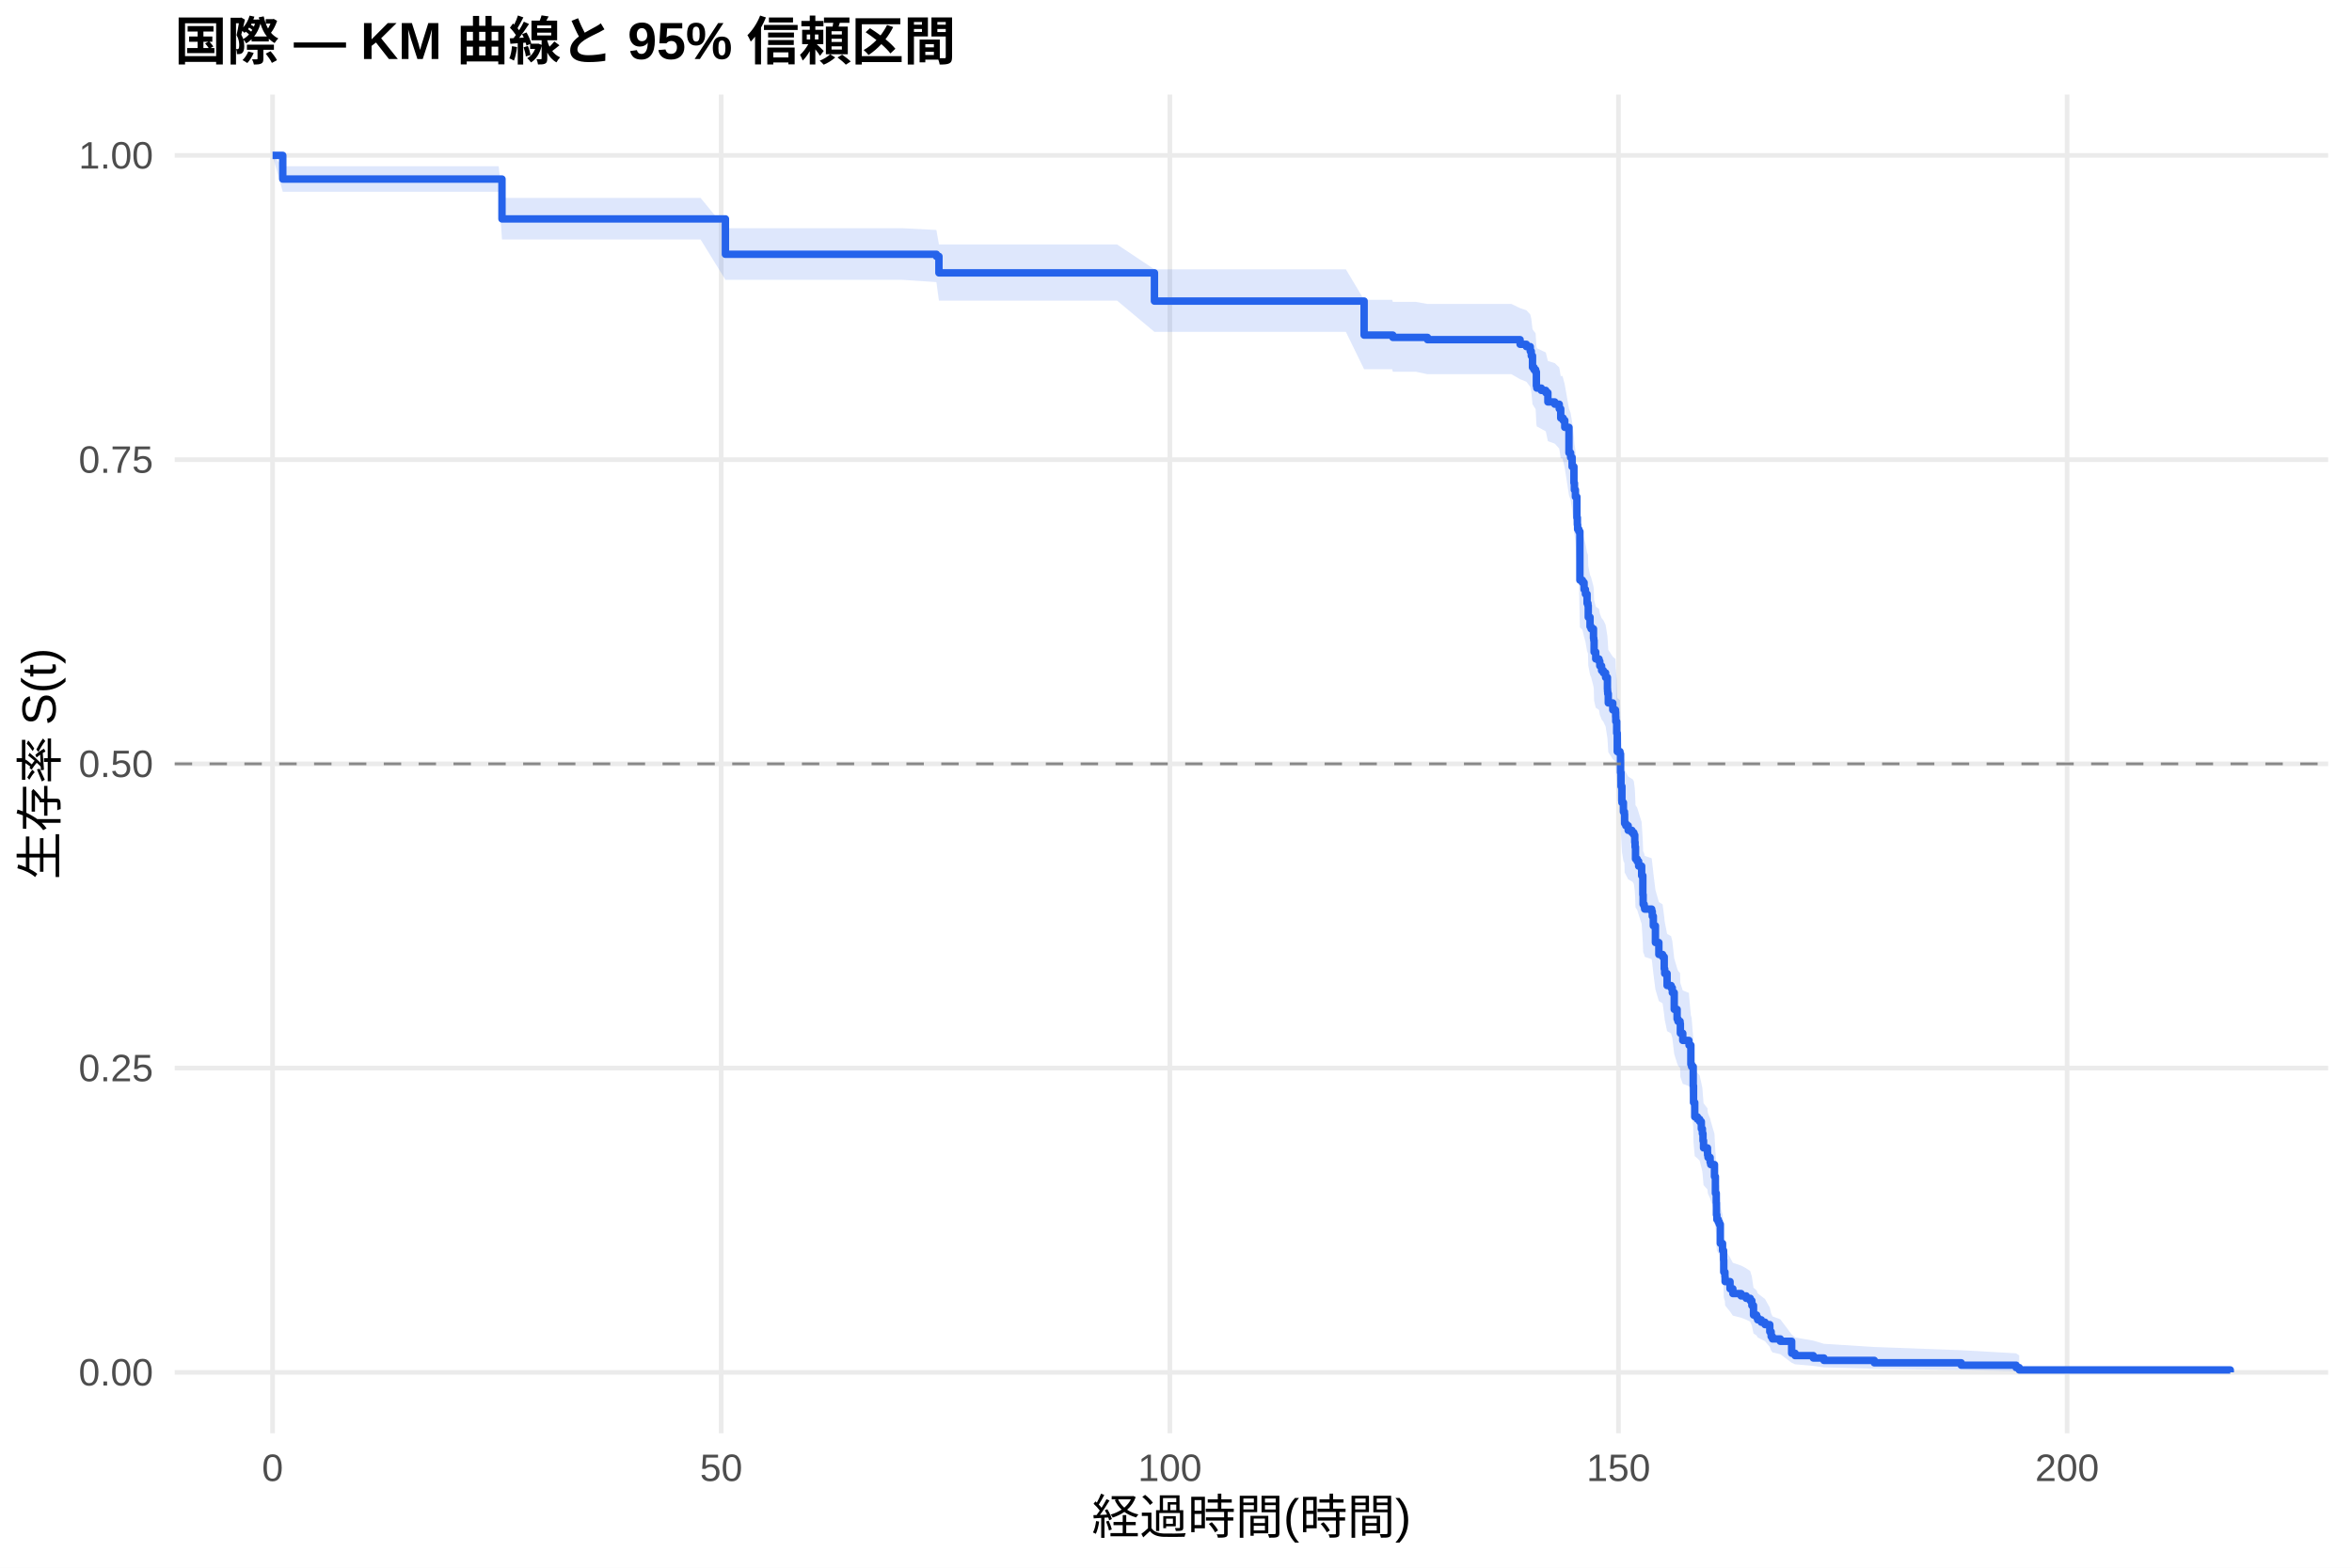
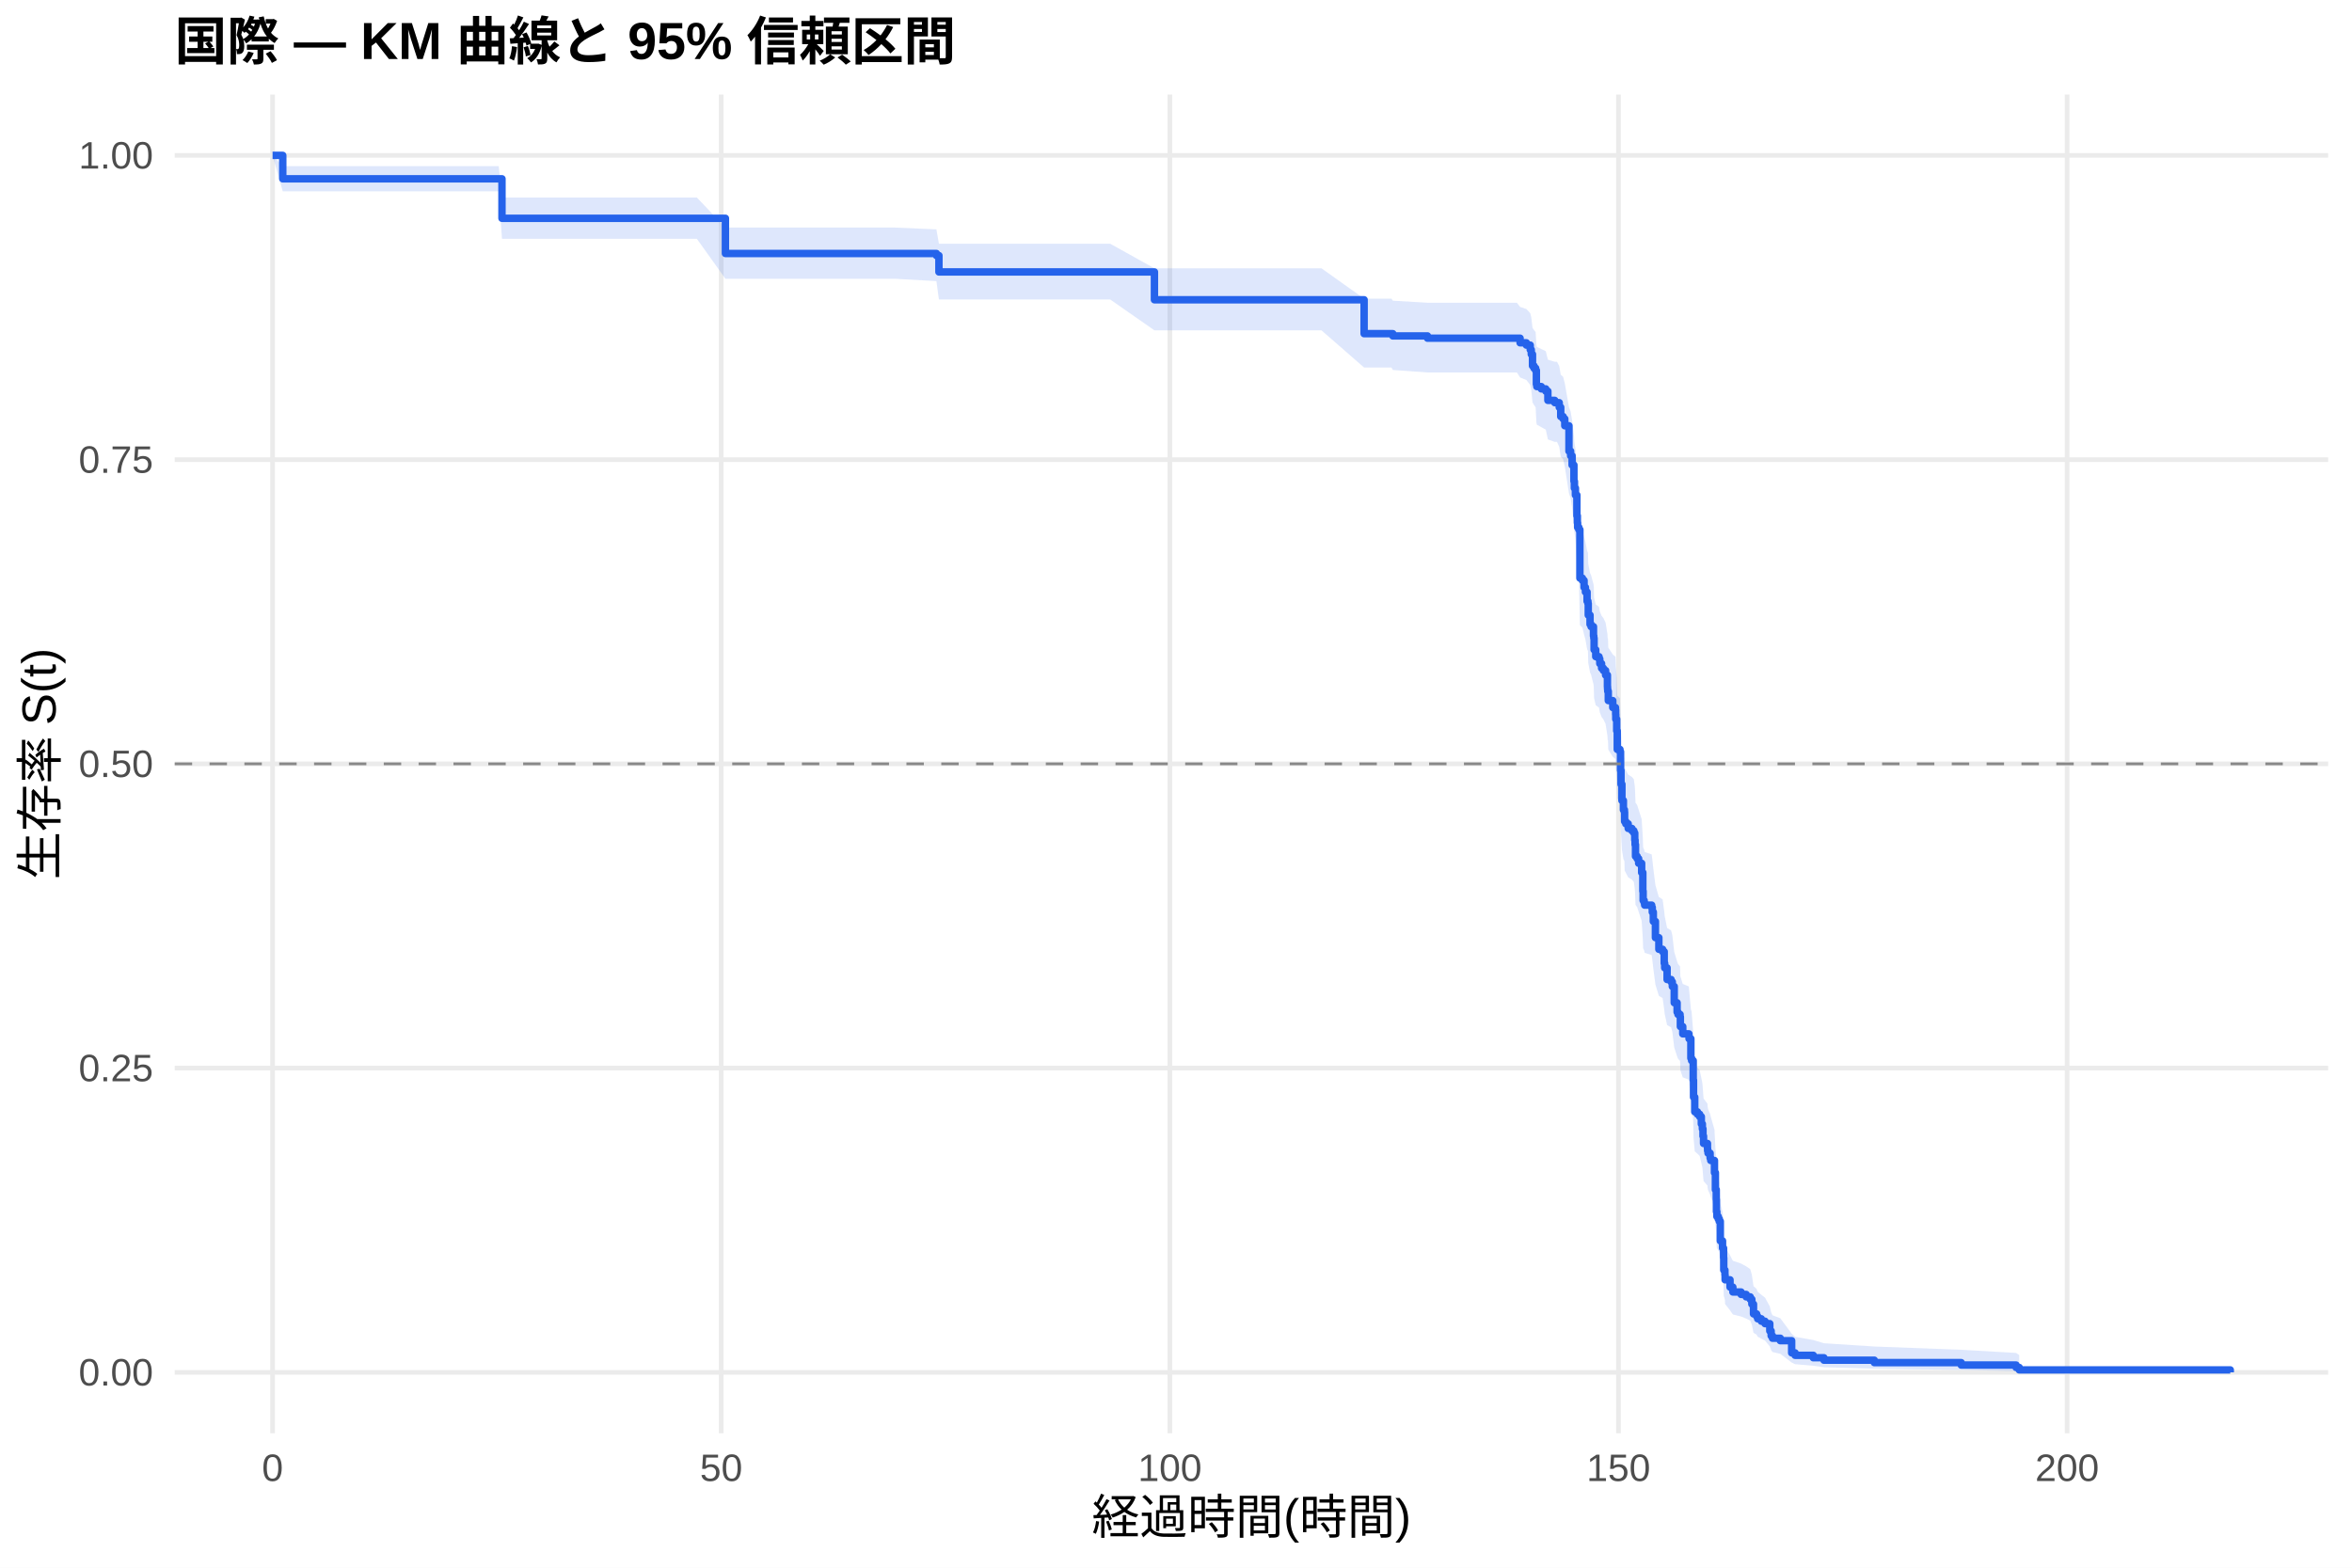
<svg xmlns="http://www.w3.org/2000/svg" width="540.00pt" height="360.00pt" viewBox="0 0 540.00 360.00">
  <g class="svglite">
    <defs>
      <style type="text/css">
    .svglite line, .svglite polyline, .svglite polygon, .svglite path, .svglite rect, .svglite circle {
      fill: none;
      stroke: #000000;
      stroke-linecap: round;
      stroke-linejoin: round;
      stroke-miterlimit: 10.00;
    }
    .svglite text {
      white-space: pre;
    }
    .svglite g.glyphgroup path {
      fill: inherit;
      stroke: none;
    }
  </style>
    </defs>
    <rect width="100%" height="100%" style="stroke: none; fill: #FFFFFF;" />
    <defs>
      <clipPath id="cpMC4wMHw1NDAuMDB8MC4wMHwzNjAuMDA=">
        <rect x="0.00" y="0.00" width="540.00" height="360.00" />
      </clipPath>
    </defs>
    <g clip-path="url(#cpMC4wMHw1NDAuMDB8MC4wMHwzNjAuMDA=)">
      <rect x="0" y="0.00" width="540.00" height="360.00" style="stroke-width: 1.07; stroke: none; fill: #FFFFFF;" />
    </g>
    <defs>
      <clipPath id="cpNDAuMTF8NTM0LjUyfDIxLjcxfDMyOS4xMg==">
        <rect x="40.11" y="21.71" width="494.41" height="307.41" />
      </clipPath>
    </defs>
    <g clip-path="url(#cpNDAuMTF8NTM0LjUyfDIxLjcxfDMyOS4xMg==)">
      <polyline points="40.11,315.14 534.52,315.14 " style="stroke-width: 1.07; stroke: #EBEBEB; stroke-linecap: butt;" />
      <polyline points="40.11,245.28 534.52,245.28 " style="stroke-width: 1.07; stroke: #EBEBEB; stroke-linecap: butt;" />
      <polyline points="40.11,175.41 534.52,175.41 " style="stroke-width: 1.07; stroke: #EBEBEB; stroke-linecap: butt;" />
      <polyline points="40.11,105.55 534.52,105.55 " style="stroke-width: 1.07; stroke: #EBEBEB; stroke-linecap: butt;" />
      <polyline points="40.11,35.68 534.52,35.68 " style="stroke-width: 1.07; stroke: #EBEBEB; stroke-linecap: butt;" />
      <polyline points="62.58,329.12 62.58,21.71 " style="stroke-width: 1.07; stroke: #EBEBEB; stroke-linecap: butt;" />
      <polyline points="165.58,329.12 165.58,21.71 " style="stroke-width: 1.07; stroke: #EBEBEB; stroke-linecap: butt;" />
      <polyline points="268.59,329.12 268.59,21.71 " style="stroke-width: 1.07; stroke: #EBEBEB; stroke-linecap: butt;" />
      <polyline points="371.59,329.12 371.59,21.71 " style="stroke-width: 1.07; stroke: #EBEBEB; stroke-linecap: butt;" />
      <polyline points="474.59,329.12 474.59,21.71 " style="stroke-width: 1.07; stroke: #EBEBEB; stroke-linecap: butt;" />
-       <polygon points="62.58,35.68 64.92,38.18 74.02,38.18 79.37,38.18 86.10,38.18 94.20,38.18 104.02,38.18 114.50,38.18 115.25,45.45 124.90,45.45 131.63,45.45 138.56,45.45 149.52,45.45 160.85,45.45 166.55,52.40 172.45,52.40 177.29,52.40 185.36,52.40 195.04,52.40 207.06,52.40 214.99,52.81 215.57,56.13 219.97,56.13 226.60,56.13 244.41,56.13 256.47,56.13 265.05,61.85 274.08,61.85 292.93,61.85 309.00,61.85 313.19,68.85 319.64,68.85 319.78,69.32 325.03,69.32 327.74,69.80 337.80,69.80 347.00,69.80 349.00,70.76 350.44,71.24 351.33,72.20 351.57,73.16 351.85,75.58 352.19,76.07 352.57,76.55 352.74,79.47 352.84,79.96 353.87,80.45 354.90,80.94 355.38,82.90 356.96,83.39 357.99,84.37 358.33,86.34 358.71,86.34 358.88,86.84 359.26,88.33 360.22,93.81 360.60,94.81 360.94,96.82 361.36,100.34 361.46,101.85 361.70,103.36 362.04,107.92 362.15,109.45 362.21,110.46 362.49,110.97 362.73,121.72 363.31,122.23 363.69,123.77 364.00,124.80 364.38,126.86 364.58,127.38 364.65,129.96 365.06,132.03 365.30,132.55 365.85,134.63 365.92,135.14 365.99,137.74 366.37,139.30 367.12,139.82 367.30,140.87 367.71,141.91 368.12,142.43 368.63,143.47 369.05,146.09 369.08,146.61 369.12,147.13 369.25,149.23 370.28,150.80 370.90,151.33 370.94,152.38 370.97,153.43 371.18,156.06 371.31,160.28 371.93,160.80 372.07,165.03 372.17,168.21 372.38,171.93 372.72,174.06 372.96,174.59 373.00,176.73 373.27,177.26 373.82,178.33 374.68,178.86 374.78,178.86 375.12,179.41 375.33,181.06 375.40,182.16 375.50,184.91 375.88,185.46 376.22,186.57 376.91,188.78 377.18,193.21 377.25,195.43 377.49,195.98 377.60,196.54 379.21,197.09 379.35,198.20 379.59,200.43 380.07,204.34 380.86,207.13 381.72,207.69 382.09,210.50 382.20,211.62 382.75,214.43 383.67,215.00 383.95,216.12 384.39,220.07 385.05,222.34 385.25,222.90 385.73,223.47 385.80,225.74 386.35,227.44 387.76,228.01 387.79,228.58 388.21,233.15 388.38,233.72 388.75,238.30 388.82,242.33 389.10,245.79 389.72,246.37 390.23,246.95 390.61,248.69 390.85,249.85 390.99,251.60 391.12,253.35 392.02,254.51 392.05,255.10 392.15,255.68 392.63,256.85 392.77,257.44 393.63,260.38 393.84,264.51 394.04,266.88 394.08,269.86 394.18,271.05 394.49,271.65 394.73,272.25 394.97,277.07 395.48,278.89 395.72,281.33 395.76,284.39 396.03,285.63 396.07,286.87 397.20,288.74 397.85,289.99 399.74,290.62 400.91,291.25 401.84,291.88 402.21,293.15 402.59,295.70 403.31,296.35 403.55,297.00 404.38,297.65 405.23,298.30 406.33,300.27 406.64,301.61 406.95,302.28 408.74,302.96 411.35,306.42 412.14,307.13 416.32,307.86 418.76,308.59 430.33,309.32 450.28,310.06 462.88,310.77 463.60,311.26 463.60,315.07 462.88,314.87 450.28,314.61 430.33,314.32 418.76,314.00 416.32,313.66 412.14,313.30 411.35,312.94 408.74,310.97 406.95,310.56 406.64,310.14 406.33,309.30 405.23,308.00 404.38,307.56 403.55,307.12 403.31,306.68 402.59,306.23 402.21,304.42 401.84,303.51 400.91,303.05 399.74,302.59 397.85,302.12 397.20,301.19 396.07,299.78 396.03,298.84 395.76,297.89 395.72,295.50 395.48,293.57 394.97,292.11 394.73,288.19 394.49,287.70 394.18,287.21 394.08,286.22 394.04,283.73 393.84,281.74 393.63,278.22 392.77,275.70 392.63,275.19 392.15,274.18 392.05,273.67 392.02,273.16 391.12,272.15 390.99,270.62 390.85,269.08 390.61,268.06 390.23,266.52 389.72,266.01 389.10,265.50 388.82,262.41 388.75,258.79 388.38,254.63 388.21,254.11 387.79,249.94 387.76,249.42 386.35,248.89 385.80,247.32 385.73,245.22 385.25,244.69 385.05,244.17 384.39,242.06 383.95,238.37 383.67,237.31 382.75,236.78 382.20,234.13 382.09,233.07 381.72,230.41 380.86,229.88 380.07,227.21 379.59,223.47 379.35,221.33 379.21,220.26 377.60,219.72 377.49,219.18 377.25,218.65 377.18,216.50 376.91,212.19 376.22,210.03 375.88,208.95 375.50,208.40 375.40,205.70 375.33,204.61 375.12,202.98 374.78,202.44 374.68,202.44 373.82,201.92 373.27,200.86 373.00,200.34 372.96,198.23 372.72,197.70 372.38,195.59 372.17,191.89 372.07,188.71 371.93,184.46 371.31,183.93 371.18,179.67 370.97,177.00 370.94,175.93 370.90,174.86 370.28,174.33 369.25,172.72 369.12,170.58 369.08,170.04 369.05,169.51 368.63,166.82 368.12,165.74 367.71,165.21 367.30,164.13 367.12,163.05 366.37,162.51 365.99,160.89 365.92,158.19 365.85,157.65 365.30,155.49 365.06,154.94 364.65,152.77 364.58,150.06 364.38,149.51 364.00,147.34 363.69,146.25 363.31,144.61 362.73,144.07 362.49,132.55 362.21,132.00 362.15,130.90 362.04,129.24 361.70,124.26 361.46,122.60 361.36,120.93 360.94,117.03 360.60,114.80 360.22,113.68 359.26,107.51 358.88,105.82 358.71,105.25 358.33,105.25 357.99,103.00 356.96,101.88 355.38,101.31 354.90,99.05 353.87,98.49 352.84,97.92 352.74,97.36 352.57,93.95 352.19,93.38 351.85,92.81 351.57,89.95 351.33,88.81 350.44,87.66 349.00,87.08 347.00,85.93 337.80,85.93 327.74,85.93 325.03,85.36 319.78,85.36 319.64,84.79 313.19,84.79 309.00,76.21 292.93,76.21 274.08,76.21 265.05,76.21 256.47,69.03 244.41,69.03 226.60,69.03 219.97,69.03 215.57,69.03 214.99,64.78 207.06,64.25 195.04,64.25 185.36,64.25 177.29,64.25 172.45,64.25 166.55,64.25 160.85,55.00 149.52,55.00 138.56,55.00 131.63,55.00 124.90,55.00 115.25,55.00 114.50,44.03 104.02,44.03 94.20,44.03 86.10,44.03 79.37,44.03 74.02,44.03 64.92,44.03 62.58,35.68 " style="stroke-width: 0.00; stroke: none; stroke-linecap: butt; fill: #2563EB; fill-opacity: 0.15;" />
-       <polyline points="62.58,35.68 64.92,38.18 74.02,38.18 79.37,38.18 86.10,38.18 94.20,38.18 104.02,38.18 114.50,38.18 115.25,45.45 124.90,45.45 131.63,45.45 138.56,45.45 149.52,45.45 160.85,45.45 166.55,52.40 172.45,52.40 177.29,52.40 185.36,52.40 195.04,52.40 207.06,52.40 214.99,52.81 215.57,56.13 219.97,56.13 226.60,56.13 244.41,56.13 256.47,56.13 265.05,61.85 274.08,61.85 292.93,61.85 309.00,61.85 313.19,68.85 319.64,68.85 319.78,69.32 325.03,69.32 327.74,69.80 337.80,69.80 347.00,69.80 349.00,70.76 350.44,71.24 351.33,72.20 351.57,73.16 351.85,75.58 352.19,76.07 352.57,76.55 352.74,79.47 352.84,79.96 353.87,80.45 354.90,80.94 355.38,82.90 356.96,83.39 357.99,84.37 358.33,86.34 358.71,86.34 358.88,86.84 359.26,88.33 360.22,93.81 360.60,94.81 360.94,96.82 361.36,100.34 361.46,101.85 361.70,103.36 362.04,107.92 362.15,109.45 362.21,110.46 362.49,110.97 362.73,121.72 363.31,122.23 363.69,123.77 364.00,124.80 364.38,126.86 364.58,127.38 364.65,129.96 365.06,132.03 365.30,132.55 365.85,134.63 365.92,135.14 365.99,137.74 366.37,139.30 367.12,139.82 367.30,140.87 367.71,141.91 368.12,142.43 368.63,143.47 369.05,146.09 369.08,146.61 369.12,147.13 369.25,149.23 370.28,150.80 370.90,151.33 370.94,152.38 370.97,153.43 371.18,156.06 371.31,160.28 371.93,160.80 372.07,165.03 372.17,168.21 372.38,171.93 372.72,174.06 372.96,174.59 373.00,176.73 373.27,177.26 373.82,178.33 374.68,178.86 374.78,178.86 375.12,179.41 375.33,181.06 375.40,182.16 375.50,184.91 375.88,185.46 376.22,186.57 376.91,188.78 377.18,193.21 377.25,195.43 377.49,195.98 377.60,196.54 379.21,197.09 379.35,198.20 379.59,200.43 380.07,204.34 380.86,207.13 381.72,207.69 382.09,210.50 382.20,211.62 382.75,214.43 383.67,215.00 383.95,216.12 384.39,220.07 385.05,222.34 385.25,222.90 385.73,223.47 385.80,225.74 386.35,227.44 387.76,228.01 387.79,228.58 388.21,233.15 388.38,233.72 388.75,238.30 388.82,242.33 389.10,245.79 389.72,246.37 390.23,246.95 390.61,248.69 390.85,249.85 390.99,251.60 391.12,253.35 392.02,254.51 392.05,255.10 392.15,255.68 392.63,256.85 392.77,257.44 393.63,260.38 393.84,264.51 394.04,266.88 394.08,269.86 394.18,271.05 394.49,271.65 394.73,272.25 394.97,277.07 395.48,278.89 395.72,281.33 395.76,284.39 396.03,285.63 396.07,286.87 397.20,288.74 397.85,289.99 399.74,290.62 400.91,291.25 401.84,291.88 402.21,293.15 402.59,295.70 403.31,296.35 403.55,297.00 404.38,297.65 405.23,298.30 406.33,300.27 406.64,301.61 406.95,302.28 408.74,302.96 411.35,306.42 412.14,307.13 416.32,307.86 418.76,308.59 430.33,309.32 450.28,310.06 462.88,310.77 463.60,311.26 " style="stroke-width: 1.07; stroke: none; stroke-linecap: butt;" />
-       <polyline points="463.60,315.07 462.88,314.87 450.28,314.61 430.33,314.32 418.76,314.00 416.32,313.66 412.14,313.30 411.35,312.94 408.74,310.97 406.95,310.56 406.64,310.14 406.33,309.30 405.23,308.00 404.38,307.56 403.55,307.12 403.31,306.68 402.59,306.23 402.21,304.42 401.84,303.51 400.91,303.05 399.74,302.59 397.85,302.12 397.20,301.19 396.07,299.78 396.03,298.84 395.76,297.89 395.72,295.50 395.48,293.57 394.97,292.11 394.73,288.19 394.49,287.70 394.18,287.21 394.08,286.22 394.04,283.73 393.84,281.74 393.63,278.22 392.77,275.70 392.63,275.19 392.15,274.18 392.05,273.67 392.02,273.16 391.12,272.15 390.99,270.62 390.85,269.08 390.61,268.06 390.23,266.52 389.72,266.01 389.10,265.50 388.82,262.41 388.75,258.79 388.38,254.63 388.21,254.11 387.79,249.94 387.76,249.42 386.35,248.89 385.80,247.32 385.73,245.22 385.25,244.69 385.05,244.17 384.39,242.06 383.95,238.37 383.67,237.31 382.75,236.78 382.20,234.13 382.09,233.07 381.72,230.41 380.86,229.88 380.07,227.21 379.59,223.47 379.35,221.33 379.21,220.26 377.60,219.72 377.49,219.18 377.25,218.65 377.18,216.50 376.91,212.19 376.22,210.03 375.88,208.95 375.50,208.40 375.40,205.70 375.33,204.61 375.12,202.98 374.78,202.44 374.68,202.44 373.82,201.92 373.27,200.86 373.00,200.34 372.96,198.23 372.72,197.70 372.38,195.59 372.17,191.89 372.07,188.71 371.93,184.46 371.31,183.93 371.18,179.67 370.97,177.00 370.94,175.93 370.90,174.86 370.28,174.33 369.25,172.72 369.12,170.58 369.08,170.04 369.05,169.51 368.63,166.82 368.12,165.74 367.71,165.21 367.30,164.13 367.12,163.05 366.37,162.51 365.99,160.89 365.92,158.19 365.85,157.65 365.30,155.49 365.06,154.94 364.65,152.77 364.58,150.06 364.38,149.51 364.00,147.34 363.69,146.25 363.31,144.61 362.73,144.07 362.49,132.55 362.21,132.00 362.15,130.90 362.04,129.24 361.70,124.26 361.46,122.60 361.36,120.93 360.94,117.03 360.60,114.80 360.22,113.68 359.26,107.51 358.88,105.82 358.71,105.25 358.33,105.25 357.99,103.00 356.96,101.88 355.38,101.31 354.90,99.05 353.87,98.49 352.84,97.92 352.74,97.36 352.57,93.95 352.19,93.38 351.85,92.81 351.57,89.95 351.33,88.81 350.44,87.66 349.00,87.08 347.00,85.93 337.80,85.93 327.74,85.93 325.03,85.36 319.78,85.36 319.64,84.79 313.19,84.79 309.00,76.21 292.93,76.21 274.08,76.21 265.05,76.21 256.47,69.03 244.41,69.03 226.60,69.03 219.97,69.03 215.57,69.03 214.99,64.78 207.06,64.25 195.04,64.25 185.36,64.25 177.29,64.25 172.45,64.25 166.55,64.25 160.85,55.00 149.52,55.00 138.56,55.00 131.63,55.00 124.90,55.00 115.25,55.00 114.50,44.03 104.02,44.03 94.20,44.03 86.10,44.03 79.37,44.03 74.02,44.03 64.92,44.03 62.58,35.68 " style="stroke-width: 1.07; stroke: none; stroke-linecap: butt;" />
-       <polyline points="62.58,35.68 64.92,35.68 64.92,41.12 74.02,41.12 74.02,41.12 79.37,41.12 79.37,41.12 86.10,41.12 86.10,41.12 94.20,41.12 94.20,41.12 104.02,41.12 104.02,41.12 114.50,41.12 114.50,41.12 115.25,41.12 115.25,50.27 124.90,50.27 124.90,50.27 131.63,50.27 131.63,50.27 138.56,50.27 138.56,50.27 149.52,50.27 149.52,50.27 160.85,50.27 160.85,50.27 166.55,50.27 166.55,58.39 172.45,58.39 172.45,58.39 177.29,58.39 177.29,58.39 185.36,58.39 185.36,58.39 195.04,58.39 195.04,58.39 207.06,58.39 207.06,58.39 214.99,58.39 214.99,58.87 215.57,58.87 215.57,62.66 219.97,62.66 219.97,62.66 226.60,62.66 226.60,62.66 244.41,62.66 244.41,62.66 256.47,62.66 256.47,62.66 265.05,62.66 265.05,69.14 274.08,69.14 274.08,69.14 292.93,69.14 292.93,69.14 309.00,69.14 309.00,69.14 313.19,69.14 313.19,76.95 319.64,76.95 319.64,76.95 319.78,76.95 319.78,77.48 325.03,77.48 325.03,77.48 327.74,77.48 327.74,78.00 337.80,78.00 337.80,78.00 347.00,78.00 347.00,78.00 349.00,78.00 349.00,79.06 350.44,79.06 350.44,79.59 351.33,79.59 351.33,80.65 351.57,80.65 351.57,81.71 351.85,81.71 351.85,84.36 352.19,84.36 352.19,84.88 352.57,84.88 352.57,85.41 352.74,85.41 352.74,88.59 352.84,88.59 352.84,89.12 353.87,89.12 353.87,89.65 354.90,89.65 354.90,90.18 355.38,90.18 355.38,92.30 356.96,92.30 356.96,92.82 357.99,92.82 357.99,93.88 358.33,93.88 358.33,96.00 358.71,96.00 358.71,96.00 358.88,96.00 358.88,96.53 359.26,96.53 359.26,98.13 360.22,98.13 360.22,103.98 360.60,103.98 360.60,105.04 360.94,105.04 360.94,107.17 361.36,107.17 361.36,110.89 361.46,110.89 361.46,112.49 361.70,112.49 361.70,114.09 362.04,114.09 362.04,118.87 362.15,118.87 362.15,120.47 362.21,120.47 362.21,121.53 362.49,121.53 362.49,122.06 362.73,122.06 362.73,133.23 363.31,133.23 363.31,133.77 363.69,133.77 363.69,135.36 364.00,135.36 364.00,136.42 364.38,136.42 364.38,138.55 364.58,138.55 364.58,139.08 364.65,139.08 364.65,141.74 365.06,141.74 365.06,143.87 365.30,143.87 365.30,144.40 365.85,144.40 365.85,146.53 365.92,146.53 365.92,147.06 365.99,147.06 365.99,149.72 366.37,149.72 366.37,151.32 367.12,151.32 367.12,151.85 367.30,151.85 367.30,152.91 367.71,152.91 367.71,153.98 368.12,153.98 368.12,154.51 368.63,154.51 368.63,155.57 369.05,155.57 369.05,158.23 369.08,158.23 369.08,158.76 369.12,158.76 369.12,159.30 369.25,159.30 369.25,161.42 370.28,161.42 370.28,163.02 370.90,163.02 370.90,163.55 370.94,163.55 370.94,164.62 370.97,164.62 370.97,165.68 371.18,165.68 371.18,168.34 371.31,168.34 371.31,172.59 371.93,172.59 371.93,173.13 372.07,173.13 372.07,177.38 372.17,177.38 372.17,180.57 372.38,180.57 372.38,184.30 372.72,184.30 372.72,186.42 372.96,186.42 372.96,186.96 373.00,186.96 373.00,189.08 373.27,189.08 373.27,189.61 373.82,189.61 373.82,190.68 374.68,190.68 374.68,191.21 374.78,191.21 374.78,191.21 375.12,191.21 375.12,191.76 375.33,191.76 375.33,193.40 375.40,193.40 375.40,194.50 375.50,194.50 375.50,197.24 375.88,197.24 375.88,197.79 376.22,197.79 376.22,198.89 376.91,198.89 376.91,201.08 377.18,201.08 377.18,205.47 377.25,205.47 377.25,207.66 377.49,207.66 377.49,208.21 377.60,208.21 377.60,208.76 379.21,208.76 379.21,209.31 379.35,209.31 379.35,210.40 379.59,210.40 379.59,212.60 380.07,212.60 380.07,216.44 380.86,216.44 380.86,219.18 381.72,219.18 381.72,219.73 382.09,219.73 382.09,222.47 382.20,222.47 382.20,223.56 382.75,223.56 382.75,226.31 383.67,226.31 383.67,226.85 383.95,226.85 383.95,227.95 384.39,227.95 384.39,231.79 385.05,231.79 385.05,233.98 385.25,233.98 385.25,234.53 385.73,234.53 385.73,235.08 385.80,235.08 385.80,237.27 386.35,237.27 386.35,238.92 387.76,238.92 387.76,239.47 387.79,239.47 387.79,240.02 388.21,240.02 388.21,244.40 388.38,244.40 388.38,244.95 388.75,244.95 388.75,249.34 388.82,249.34 388.82,253.18 389.10,253.18 389.10,256.47 389.72,256.47 389.72,257.02 390.23,257.02 390.23,257.56 390.61,257.56 390.61,259.21 390.85,259.21 390.85,260.31 390.99,260.31 390.99,261.95 391.12,261.95 391.12,263.60 392.02,263.60 392.02,264.69 392.05,264.69 392.05,265.24 392.15,265.24 392.15,265.79 392.63,265.79 392.63,266.89 392.77,266.89 392.77,267.43 393.63,267.43 393.63,270.18 393.84,270.18 393.84,274.01 394.04,274.01 394.04,276.21 394.08,276.21 394.08,278.95 394.18,278.95 394.18,280.05 394.49,280.05 394.49,280.60 394.73,280.60 394.73,281.14 394.97,281.14 394.97,285.53 395.48,285.53 395.48,287.18 395.72,287.18 395.72,289.37 395.76,289.37 395.76,292.11 396.03,292.11 396.03,293.21 396.07,293.21 396.07,294.30 397.20,294.30 397.20,295.95 397.85,295.95 397.85,297.05 399.74,297.05 399.74,297.59 400.91,297.59 400.91,298.14 401.84,298.14 401.84,298.69 402.21,298.69 402.21,299.79 402.59,299.79 402.59,301.98 403.31,301.98 403.31,302.53 403.55,302.53 403.55,303.08 404.38,303.08 404.38,303.63 405.23,303.63 405.23,304.18 406.33,304.18 406.33,305.82 406.64,305.82 406.64,306.92 406.95,306.92 406.95,307.47 408.74,307.47 408.74,308.01 411.35,308.01 411.35,310.76 412.14,310.76 412.14,311.30 416.32,311.30 416.32,311.85 418.76,311.85 418.76,312.40 430.33,312.40 430.33,312.95 450.28,312.95 450.28,313.50 462.88,313.50 462.88,314.05 463.60,314.05 463.60,314.59 512.05,314.59 512.05,315.14 " style="stroke-width: 1.71; stroke: #2563EB; stroke-linecap: butt;" />
+       <polygon points="62.58,35.68 64.92,38.15 73.05,38.15 84.49,38.15 89.84,38.15 96.57,38.15 104.68,38.15 114.50,38.15 115.25,45.36 124.97,45.36 135.37,45.36 142.10,45.36 149.04,45.36 159.99,45.36 166.55,52.26 171.32,52.26 182.92,52.26 187.76,52.26 195.83,52.26 205.51,52.26 214.99,52.67 215.57,55.97 217.53,55.97 230.44,55.97 237.07,55.97 254.89,55.97 265.05,61.62 266.94,61.62 284.55,61.62 303.40,61.62 313.19,68.58 319.47,68.58 319.78,69.05 327.74,69.52 330.11,69.52 335.50,69.52 348.27,69.52 349.00,70.48 350.44,70.96 351.33,71.92 351.57,72.88 351.85,75.29 352.19,75.77 352.57,76.26 352.74,79.17 352.84,79.66 353.87,80.15 354.90,80.64 355.38,82.59 356.96,83.08 357.48,83.08 357.99,84.07 358.33,86.04 358.88,86.53 359.26,88.02 360.22,93.48 360.60,94.48 360.94,96.47 361.36,99.98 361.46,101.49 361.70,103.00 362.04,107.54 362.15,109.06 362.21,110.07 362.49,110.58 362.73,121.28 363.31,121.80 363.69,123.33 364.00,124.36 364.38,126.42 364.58,126.93 364.65,129.50 365.06,131.57 365.30,132.08 365.85,134.15 365.92,134.67 365.99,137.25 366.37,138.81 367.12,139.33 367.30,140.37 367.71,141.41 368.12,141.93 368.63,142.97 369.05,145.57 369.08,146.09 369.12,146.61 369.18,146.61 369.25,148.71 370.28,150.29 370.90,150.81 370.94,151.87 370.97,152.92 371.18,155.56 371.31,159.79 371.93,160.32 372.07,164.56 372.17,167.75 372.38,171.48 372.72,173.61 372.96,174.14 373.00,176.28 373.27,176.82 373.82,177.89 374.68,178.42 375.12,178.96 375.33,180.57 375.40,181.64 375.50,184.33 375.88,184.87 376.22,185.94 376.91,188.10 377.18,192.41 377.25,194.58 377.49,195.12 377.60,195.66 379.21,196.20 379.35,197.29 379.59,199.46 380.07,203.26 380.86,205.99 381.72,206.53 382.09,209.26 382.20,210.36 382.75,213.10 383.67,213.64 383.95,214.74 384.39,218.59 385.05,220.79 385.25,221.34 385.73,221.92 385.80,224.22 386.35,225.95 387.76,226.53 387.79,227.11 388.21,231.74 388.38,232.32 388.75,236.97 388.82,241.06 389.10,244.58 389.72,245.17 390.23,245.76 390.61,247.53 390.85,248.71 390.99,250.48 391.12,252.25 392.02,253.44 392.05,254.03 392.15,254.63 392.63,255.82 392.77,256.41 393.63,259.40 393.84,263.60 394.04,266.01 394.08,269.04 394.18,270.26 394.49,270.86 394.73,271.47 394.97,276.37 395.48,278.23 395.72,280.71 395.76,283.83 396.03,285.08 396.07,286.35 397.20,288.25 397.85,289.52 399.74,290.16 400.91,290.80 401.84,291.44 402.21,292.73 402.59,295.34 403.31,296.00 403.55,296.65 404.38,297.32 405.23,297.98 406.33,299.99 406.64,301.35 406.95,302.03 408.74,302.72 411.35,306.25 412.14,306.98 416.32,307.72 418.76,308.46 430.33,309.21 450.28,309.96 462.88,310.68 463.60,311.18 463.60,315.06 462.88,314.86 450.28,314.60 430.33,314.30 418.76,313.97 416.32,313.63 412.14,313.27 411.35,312.89 408.74,310.89 406.95,310.47 406.64,310.04 406.33,309.18 405.23,307.85 404.38,307.41 403.55,306.96 403.31,306.50 402.59,306.05 402.21,304.20 401.84,303.27 400.91,302.80 399.74,302.32 397.85,301.85 397.20,300.90 396.07,299.46 396.03,298.50 395.76,297.53 395.72,295.08 395.48,293.11 394.97,291.62 394.73,287.62 394.49,287.11 394.18,286.61 394.08,285.60 394.04,283.06 393.84,281.02 393.63,277.42 392.77,274.84 392.63,274.32 392.15,273.28 392.05,272.77 392.02,272.25 391.12,271.21 390.99,269.64 390.85,268.07 390.61,267.03 390.23,265.45 389.72,264.93 389.10,264.40 388.82,261.24 388.75,257.54 388.38,253.28 388.21,252.75 387.79,248.47 387.76,247.94 386.35,247.40 385.80,245.79 385.73,243.64 385.25,243.10 385.05,242.59 384.39,240.54 383.95,236.94 383.67,235.91 382.75,235.40 382.20,232.82 382.09,231.78 381.72,229.20 380.86,228.68 380.07,226.09 379.59,222.45 379.35,220.36 379.21,219.32 377.60,218.80 377.49,218.28 377.25,217.75 377.18,215.66 376.91,211.47 376.22,209.37 375.88,208.32 375.50,207.80 375.40,205.16 375.33,204.11 375.12,202.53 374.68,202.00 373.82,201.47 373.27,200.42 373.00,199.89 372.96,197.77 372.72,197.24 372.38,195.12 372.17,191.41 372.07,188.21 371.93,183.95 371.31,183.41 371.18,179.13 370.97,176.45 370.94,175.38 370.90,174.31 370.28,173.77 369.25,172.15 369.18,170.00 369.12,170.00 369.08,169.47 369.05,168.93 368.63,166.25 368.12,165.18 367.71,164.64 367.30,163.57 367.12,162.49 366.37,161.96 365.99,160.34 365.92,157.65 365.85,157.11 365.30,154.95 365.06,154.41 364.65,152.25 364.58,149.54 364.38,149.00 364.00,146.83 363.69,145.74 363.31,144.11 362.73,143.56 362.49,132.08 362.21,131.53 362.15,130.43 362.04,128.78 361.70,123.82 361.46,122.16 361.36,120.50 360.94,116.61 360.60,114.38 360.22,113.27 359.26,107.11 358.88,105.43 358.33,104.86 357.99,102.61 357.48,101.48 356.96,101.48 355.38,100.91 354.90,98.66 353.87,98.09 352.84,97.52 352.74,96.96 352.57,93.55 352.19,92.98 351.85,92.41 351.57,89.55 351.33,88.41 350.44,87.26 349.00,86.68 348.27,85.53 335.50,85.53 330.11,85.53 327.74,85.53 319.78,84.96 319.47,84.40 313.19,84.40 303.40,75.86 284.55,75.86 266.94,75.86 265.05,75.86 254.89,68.77 237.07,68.77 230.44,68.77 217.53,68.77 215.57,68.77 214.99,64.55 205.51,64.02 195.83,64.02 187.76,64.02 182.92,64.02 171.32,64.02 166.55,64.02 159.99,54.83 149.04,54.83 142.10,54.83 135.37,54.83 124.97,54.83 115.25,54.83 114.50,43.93 104.68,43.93 96.57,43.93 89.84,43.93 84.49,43.93 73.05,43.93 64.92,43.93 62.58,35.68 " style="stroke-width: 0.00; stroke: none; stroke-linecap: butt; fill: #2563EB; fill-opacity: 0.15;" />
+       <polyline points="62.58,35.68 64.92,38.15 73.05,38.15 84.49,38.15 89.84,38.15 96.57,38.15 104.68,38.15 114.50,38.15 115.25,45.36 124.97,45.36 135.37,45.36 142.10,45.36 149.04,45.36 159.99,45.36 166.55,52.26 171.32,52.26 182.92,52.26 187.76,52.26 195.83,52.26 205.51,52.26 214.99,52.67 215.57,55.97 217.53,55.97 230.44,55.97 237.07,55.97 254.89,55.97 265.05,61.62 266.94,61.62 284.55,61.62 303.40,61.62 313.19,68.58 319.47,68.58 319.78,69.05 327.74,69.52 330.11,69.52 335.50,69.52 348.27,69.52 349.00,70.48 350.44,70.96 351.33,71.92 351.57,72.88 351.85,75.29 352.19,75.77 352.57,76.26 352.74,79.17 352.84,79.66 353.87,80.15 354.90,80.64 355.38,82.59 356.96,83.08 357.48,83.08 357.99,84.07 358.33,86.04 358.88,86.53 359.26,88.02 360.22,93.48 360.60,94.48 360.94,96.47 361.36,99.98 361.46,101.49 361.70,103.00 362.04,107.54 362.15,109.06 362.21,110.07 362.49,110.58 362.73,121.28 363.31,121.80 363.69,123.33 364.00,124.36 364.38,126.42 364.58,126.93 364.65,129.50 365.06,131.57 365.30,132.08 365.85,134.15 365.92,134.67 365.99,137.25 366.37,138.81 367.12,139.33 367.30,140.37 367.71,141.41 368.12,141.93 368.63,142.97 369.05,145.57 369.08,146.09 369.12,146.61 369.18,146.61 369.25,148.71 370.28,150.29 370.90,150.81 370.94,151.87 370.97,152.92 371.18,155.56 371.31,159.79 371.93,160.32 372.07,164.56 372.17,167.75 372.38,171.48 372.72,173.61 372.96,174.14 373.00,176.28 373.27,176.82 373.82,177.89 374.68,178.42 375.12,178.96 375.33,180.57 375.40,181.64 375.50,184.33 375.88,184.87 376.22,185.94 376.91,188.10 377.18,192.41 377.25,194.58 377.49,195.12 377.60,195.66 379.21,196.20 379.35,197.29 379.59,199.46 380.07,203.26 380.86,205.99 381.72,206.53 382.09,209.26 382.20,210.36 382.75,213.10 383.67,213.64 383.95,214.74 384.39,218.59 385.05,220.79 385.25,221.34 385.73,221.92 385.80,224.22 386.35,225.95 387.76,226.53 387.79,227.11 388.21,231.74 388.38,232.32 388.75,236.97 388.82,241.06 389.10,244.58 389.72,245.17 390.23,245.76 390.61,247.53 390.85,248.71 390.99,250.48 391.12,252.25 392.02,253.44 392.05,254.03 392.15,254.63 392.63,255.82 392.77,256.41 393.63,259.40 393.84,263.60 394.04,266.01 394.08,269.04 394.18,270.26 394.49,270.86 394.73,271.47 394.97,276.37 395.48,278.23 395.72,280.71 395.76,283.83 396.03,285.08 396.07,286.35 397.20,288.25 397.85,289.52 399.74,290.16 400.91,290.80 401.84,291.44 402.21,292.73 402.59,295.34 403.31,296.00 403.55,296.65 404.38,297.32 405.23,297.98 406.33,299.99 406.64,301.35 406.95,302.03 408.74,302.72 411.35,306.25 412.14,306.98 416.32,307.72 418.76,308.46 430.33,309.21 450.28,309.96 462.88,310.68 463.60,311.18 " style="stroke-width: 1.07; stroke: none; stroke-linecap: butt;" />
+       <polyline points="463.60,315.06 462.88,314.86 450.28,314.60 430.33,314.30 418.76,313.97 416.32,313.63 412.14,313.27 411.35,312.89 408.74,310.89 406.95,310.47 406.64,310.04 406.33,309.18 405.23,307.85 404.38,307.41 403.55,306.96 403.31,306.50 402.59,306.05 402.21,304.20 401.84,303.27 400.91,302.80 399.74,302.32 397.85,301.85 397.20,300.90 396.07,299.46 396.03,298.50 395.76,297.53 395.72,295.08 395.48,293.11 394.97,291.62 394.73,287.62 394.49,287.11 394.18,286.61 394.08,285.60 394.04,283.06 393.84,281.02 393.63,277.42 392.77,274.84 392.63,274.32 392.15,273.28 392.05,272.77 392.02,272.25 391.12,271.21 390.99,269.64 390.85,268.07 390.61,267.03 390.23,265.45 389.72,264.93 389.10,264.40 388.82,261.24 388.75,257.54 388.38,253.28 388.21,252.75 387.79,248.47 387.76,247.94 386.35,247.40 385.80,245.79 385.73,243.64 385.25,243.10 385.05,242.59 384.39,240.54 383.95,236.94 383.67,235.91 382.75,235.40 382.20,232.82 382.09,231.78 381.72,229.20 380.86,228.68 380.07,226.09 379.59,222.45 379.35,220.36 379.21,219.32 377.60,218.80 377.49,218.28 377.25,217.75 377.18,215.66 376.91,211.47 376.22,209.37 375.88,208.32 375.50,207.80 375.40,205.16 375.33,204.11 375.12,202.53 374.68,202.00 373.82,201.47 373.27,200.42 373.00,199.89 372.96,197.77 372.72,197.24 372.38,195.12 372.17,191.41 372.07,188.21 371.93,183.95 371.31,183.41 371.18,179.13 370.97,176.45 370.94,175.38 370.90,174.31 370.28,173.77 369.25,172.15 369.18,170.00 369.12,170.00 369.08,169.47 369.05,168.93 368.63,166.25 368.12,165.18 367.71,164.64 367.30,163.57 367.12,162.49 366.37,161.96 365.99,160.34 365.92,157.65 365.85,157.11 365.30,154.95 365.06,154.41 364.65,152.25 364.58,149.54 364.38,149.00 364.00,146.83 363.69,145.74 363.31,144.11 362.73,143.56 362.49,132.08 362.21,131.53 362.15,130.43 362.04,128.78 361.70,123.82 361.46,122.16 361.36,120.50 360.94,116.61 360.60,114.38 360.22,113.27 359.26,107.11 358.88,105.43 358.33,104.86 357.99,102.61 357.48,101.48 356.96,101.48 355.38,100.91 354.90,98.66 353.87,98.09 352.84,97.52 352.74,96.96 352.57,93.55 352.19,92.98 351.85,92.41 351.57,89.55 351.33,88.41 350.44,87.26 349.00,86.68 348.27,85.53 335.50,85.53 330.11,85.53 327.74,85.53 319.78,84.96 319.47,84.40 313.19,84.40 303.40,75.86 284.55,75.86 266.94,75.86 265.05,75.86 254.89,68.77 237.07,68.77 230.44,68.77 217.53,68.77 215.57,68.77 214.99,64.55 205.51,64.02 195.83,64.02 187.76,64.02 182.92,64.02 171.32,64.02 166.55,64.02 159.99,54.83 149.04,54.83 142.10,54.83 135.37,54.83 124.97,54.83 115.25,54.83 114.50,43.93 104.68,43.93 96.57,43.93 89.84,43.93 84.49,43.93 73.05,43.93 64.92,43.93 62.58,35.68 " style="stroke-width: 1.07; stroke: none; stroke-linecap: butt;" />
+       <polyline points="62.58,35.68 64.92,35.68 64.92,41.06 73.05,41.06 73.05,41.06 84.49,41.06 84.49,41.06 89.84,41.06 89.84,41.06 96.57,41.06 96.57,41.06 104.68,41.06 104.68,41.06 114.50,41.06 114.50,41.06 115.25,41.06 115.25,50.13 124.97,50.13 124.97,50.13 135.37,50.13 135.37,50.13 142.10,50.13 142.10,50.13 149.04,50.13 149.04,50.13 159.99,50.13 159.99,50.13 166.55,50.13 166.55,58.21 171.32,58.21 171.32,58.21 182.92,58.21 182.92,58.21 187.76,58.21 187.76,58.21 195.83,58.21 195.83,58.21 205.51,58.21 205.51,58.21 214.99,58.21 214.99,58.68 215.57,58.68 215.57,62.45 217.53,62.45 217.53,62.45 230.44,62.45 230.44,62.45 237.07,62.45 237.07,62.45 254.89,62.45 254.89,62.45 265.05,62.45 265.05,68.84 266.94,68.84 266.94,68.84 284.55,68.84 284.55,68.84 303.40,68.84 303.40,68.84 313.19,68.84 313.19,76.62 319.47,76.62 319.47,76.62 319.78,76.62 319.78,77.14 327.74,77.14 327.74,77.66 330.11,77.66 330.11,77.66 335.50,77.66 335.50,77.66 348.27,77.66 348.27,77.66 349.00,77.66 349.00,78.72 350.44,78.72 350.44,79.25 351.33,79.25 351.33,80.31 351.57,80.31 351.57,81.36 351.85,81.36 351.85,84.01 352.19,84.01 352.19,84.54 352.57,84.54 352.57,85.07 352.74,85.07 352.74,88.24 352.84,88.24 352.84,88.77 353.87,88.77 353.87,89.30 354.90,89.30 354.90,89.83 355.38,89.83 355.38,91.94 356.96,91.94 356.96,92.47 357.48,92.47 357.48,92.47 357.99,92.47 357.99,93.53 358.33,93.53 358.33,95.65 358.88,95.65 358.88,96.18 359.26,96.18 359.26,97.77 360.22,97.77 360.22,103.60 360.60,103.60 360.60,104.67 360.94,104.67 360.94,106.79 361.36,106.79 361.36,110.50 361.46,110.50 361.46,112.09 361.70,112.09 361.70,113.68 362.04,113.68 362.04,118.45 362.15,118.45 362.15,120.04 362.21,120.04 362.21,121.10 362.49,121.10 362.49,121.63 362.73,121.63 362.73,132.76 363.31,132.76 363.31,133.29 363.69,133.29 363.69,134.88 364.00,134.88 364.00,135.95 364.38,135.95 364.38,138.07 364.58,138.07 364.58,138.60 364.65,138.60 364.65,141.25 365.06,141.25 365.06,143.37 365.30,143.37 365.30,143.90 365.85,143.90 365.85,146.02 365.92,146.02 365.92,146.55 365.99,146.55 365.99,149.20 366.37,149.20 366.37,150.79 367.12,150.79 367.12,151.32 367.30,151.32 367.30,152.38 367.71,152.38 367.71,153.44 368.12,153.44 368.12,153.97 368.63,153.97 368.63,155.03 369.05,155.03 369.05,157.68 369.08,157.68 369.08,158.21 369.12,158.21 369.12,158.74 369.18,158.74 369.18,158.74 369.25,158.74 369.25,160.88 370.28,160.88 370.28,162.48 370.90,162.48 370.90,163.01 370.94,163.01 370.94,164.08 370.97,164.08 370.97,165.15 371.18,165.15 371.18,167.82 371.31,167.82 371.31,172.09 371.93,172.09 371.93,172.62 372.07,172.62 372.07,176.89 372.17,176.89 372.17,180.09 372.38,180.09 372.38,183.83 372.72,183.83 372.72,185.97 372.96,185.97 372.96,186.50 373.00,186.50 373.00,188.63 373.27,188.63 373.27,189.17 373.82,189.17 373.82,190.24 374.68,190.24 374.68,190.77 375.12,190.77 375.12,191.30 375.33,191.30 375.33,192.90 375.40,192.90 375.40,193.97 375.50,193.97 375.50,196.64 375.88,196.64 375.88,197.18 376.22,197.18 376.22,198.24 376.91,198.24 376.91,200.38 377.18,200.38 377.18,204.65 377.25,204.65 377.25,206.78 377.49,206.78 377.49,207.32 377.60,207.32 377.60,207.85 379.21,207.85 379.21,208.38 379.35,208.38 379.35,209.45 379.59,209.45 379.59,211.59 380.07,211.59 380.07,215.32 380.86,215.32 380.86,217.99 381.72,217.99 381.72,218.53 382.09,218.53 382.09,221.20 382.20,221.20 382.20,222.26 382.75,222.26 382.75,224.93 383.67,224.93 383.67,225.47 383.95,225.47 383.95,226.53 384.39,226.53 384.39,230.27 385.05,230.27 385.05,232.41 385.25,232.41 385.25,232.94 385.73,232.94 385.73,233.50 385.80,233.50 385.80,235.74 386.35,235.74 386.35,237.41 387.76,237.41 387.76,237.97 387.79,237.97 387.79,238.53 388.21,238.53 388.21,243.00 388.38,243.00 388.38,243.56 388.75,243.56 388.75,248.04 388.82,248.04 388.82,251.95 389.10,251.95 389.10,255.31 389.72,255.31 389.72,255.87 390.23,255.87 390.23,256.43 390.61,256.43 390.61,258.10 390.85,258.10 390.85,259.22 390.99,259.22 390.99,260.90 391.12,260.90 391.12,262.58 392.02,262.58 392.02,263.70 392.05,263.70 392.05,264.25 392.15,264.25 392.15,264.81 392.63,264.81 392.63,265.93 392.77,265.93 392.77,266.49 393.63,266.49 393.63,269.29 393.84,269.29 393.84,273.20 394.04,273.20 394.04,275.44 394.08,275.44 394.08,278.23 394.18,278.23 394.18,279.35 394.49,279.35 394.49,279.91 394.73,279.91 394.73,280.47 394.97,280.47 394.97,284.95 395.48,284.95 395.48,286.62 395.72,286.62 395.72,288.86 395.76,288.86 395.76,291.66 396.03,291.66 396.03,292.77 396.07,292.77 396.07,293.89 397.20,293.89 397.20,295.57 397.85,295.57 397.85,296.69 399.74,296.69 399.74,297.25 400.91,297.25 400.91,297.81 401.84,297.81 401.84,298.37 402.21,298.37 402.21,299.48 402.59,299.48 402.59,301.72 403.31,301.72 403.31,302.28 403.55,302.28 403.55,302.84 404.38,302.84 404.38,303.40 405.23,303.40 405.23,303.96 406.33,303.96 406.33,305.64 406.64,305.64 406.64,306.75 406.95,306.75 406.95,307.31 408.74,307.31 408.74,307.87 411.35,307.87 411.35,310.67 412.14,310.67 412.14,311.23 416.32,311.23 416.32,311.79 418.76,311.79 418.76,312.35 430.33,312.35 430.33,312.91 450.28,312.91 450.28,313.47 462.88,313.47 462.88,314.02 463.60,314.02 463.60,314.58 512.05,314.58 512.05,315.14 " style="stroke-width: 1.71; stroke: #2563EB; stroke-linecap: butt;" />
      <line x1="40.11" y1="175.41" x2="534.52" y2="175.41" style="stroke-width: 0.64; stroke: #888888; stroke-dasharray: 4.00,4.00; stroke-linecap: butt;" />
    </g>
    <g clip-path="url(#cpMC4wMHw1NDAuMDB8MC4wMHwzNjAuMDA=)">
      <text x="35.18" y="318.17" text-anchor="end" style="font-size: 8.80px;fill: #4D4D4D; font-family: &quot;Liberation Sans&quot;;" textLength="17.11px" lengthAdjust="spacingAndGlyphs">0.00</text>
      <text x="35.18" y="248.30" text-anchor="end" style="font-size: 8.80px;fill: #4D4D4D; font-family: &quot;Liberation Sans&quot;;" textLength="17.11px" lengthAdjust="spacingAndGlyphs">0.25</text>
      <text x="35.18" y="178.44" text-anchor="end" style="font-size: 8.80px;fill: #4D4D4D; font-family: &quot;Liberation Sans&quot;;" textLength="17.11px" lengthAdjust="spacingAndGlyphs">0.50</text>
      <text x="35.18" y="108.57" text-anchor="end" style="font-size: 8.80px;fill: #4D4D4D; font-family: &quot;Liberation Sans&quot;;" textLength="17.11px" lengthAdjust="spacingAndGlyphs">0.75</text>
      <text x="35.18" y="38.71" text-anchor="end" style="font-size: 8.80px;fill: #4D4D4D; font-family: &quot;Liberation Sans&quot;;" textLength="17.11px" lengthAdjust="spacingAndGlyphs">1.00</text>
      <text x="62.58" y="340.10" text-anchor="middle" style="font-size: 8.80px;fill: #4D4D4D; font-family: &quot;Liberation Sans&quot;;" textLength="4.89px" lengthAdjust="spacingAndGlyphs">0</text>
      <text x="165.58" y="340.10" text-anchor="middle" style="font-size: 8.80px;fill: #4D4D4D; font-family: &quot;Liberation Sans&quot;;" textLength="9.78px" lengthAdjust="spacingAndGlyphs">50</text>
      <text x="268.59" y="340.10" text-anchor="middle" style="font-size: 8.80px;fill: #4D4D4D; font-family: &quot;Liberation Sans&quot;;" textLength="14.67px" lengthAdjust="spacingAndGlyphs">100</text>
      <text x="371.59" y="340.10" text-anchor="middle" style="font-size: 8.80px;fill: #4D4D4D; font-family: &quot;Liberation Sans&quot;;" textLength="14.67px" lengthAdjust="spacingAndGlyphs">150</text>
      <text x="474.59" y="340.10" text-anchor="middle" style="font-size: 8.80px;fill: #4D4D4D; font-family: &quot;Liberation Sans&quot;;" textLength="14.67px" lengthAdjust="spacingAndGlyphs">200</text>
      <text x="287.32" y="352.24" text-anchor="middle" style="font-size: 11.00px; font-family: &quot;Liberation Sans&quot;;" textLength="73.31px" lengthAdjust="spacingAndGlyphs">経過時間(時間)</text>
      <text transform="translate(13.05,175.41) rotate(-90)" text-anchor="middle" style="font-size: 11.00px; font-family: &quot;Liberation Sans&quot;;" textLength="53.78px" lengthAdjust="spacingAndGlyphs">生存率 S(t)</text>
      <text x="40.11" y="13.74" style="font-size: 12.00px; font-weight: bold; font-family: &quot;Liberation Sans&quot;;" textLength="179.33px" lengthAdjust="spacingAndGlyphs">国際 — KM 曲線と 95% 信頼区間</text>
    </g>
  </g>
</svg>
